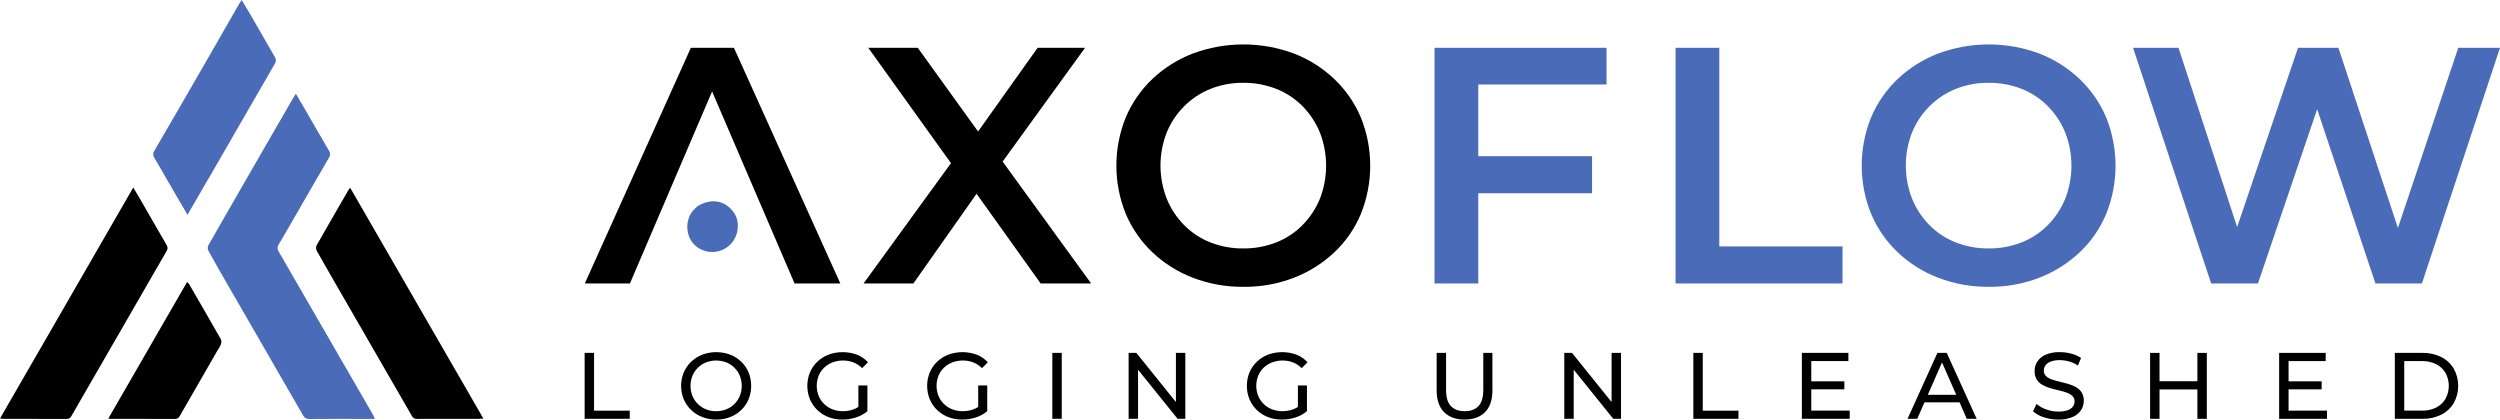
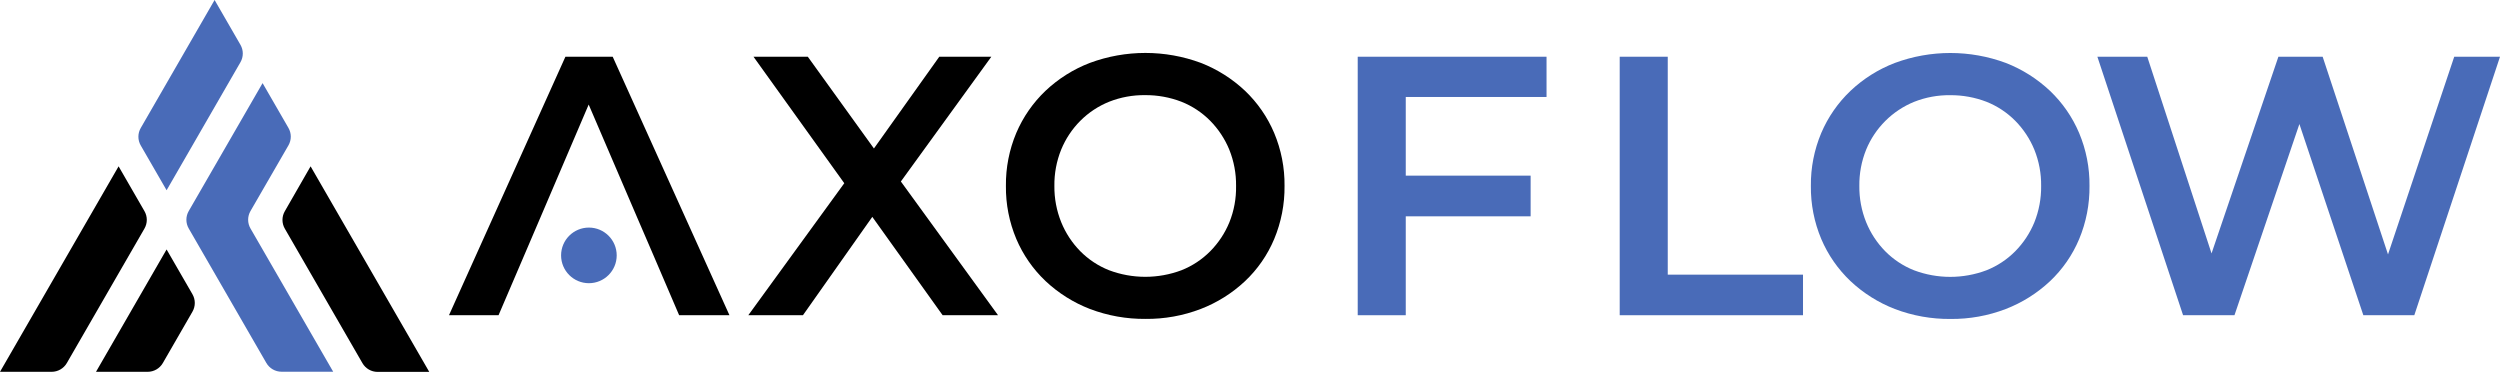
- <svg xmlns="http://www.w3.org/2000/svg" width="1729.183" height="290.213" viewBox="0 0 1729.183 290.213">
-   <g id="v2" transform="translate(-159.786 -146.214)">
-     <g id="Screenshot_2022-09-30_at_22.43.17_adobe_express" data-name="Screenshot 2022-09-30 at 22.43.17 adobe express">
-       <path id="Path_2151" data-name="Path 2151" d="M409.974,435.964c-12.19,0-24.1-.057-36.016.05a4.552,4.552,0,0,1-4.6-2.58q-25.572-44.455-51.269-88.838c-4.788-8.3-9.565-16.6-14.2-24.981a4.423,4.423,0,0,1-.025-3.685q22.929-40.066,46.048-80.023,6.145-10.65,12.292-21.293c.592-1.022,1.254-2.006,2.231-3.555,2.215,3.762,4.2,7.1,6.146,10.468,5.541,9.572,11.024,19.179,16.629,28.714a4.577,4.577,0,0,1-.036,5.295c-9.883,16.954-19.645,33.979-29.451,50.978-1.7,2.954-3.41,5.906-5.186,8.816a4.254,4.254,0,0,0,0,4.872q22.26,38.387,44.4,76.845Q407.311,415,417.7,432.937c.447.774.753,1.631,1.39,3.028Z" fill="#496bb8" />
-       <path id="Path_2152" data-name="Path 2152" d="M210.5,347.8c13.8-23.911,27.492-47.655,41.469-71.9,2.338,3.98,4.437,7.5,6.484,11.05,5.519,9.569,10.978,19.173,16.557,28.7a3.647,3.647,0,0,1-.019,4.257Q242.084,376.8,209.3,433.752a3.494,3.494,0,0,1-3.376,2.226c-14.584-.077-29.169-.039-43.755-.051-.612,0-1.223-.125-2.383-.259C176.775,406.22,193.58,377.093,210.5,347.8Z" />
-       <path id="Path_2153" data-name="Path 2153" d="M399.079,354.914c-6.827-11.81-13.564-23.438-20.166-35.142a4.471,4.471,0,0,1-.214-3.709c7.3-12.9,14.756-25.7,22.178-38.532.225-.389.526-.733,1.082-1.505l92.174,159.707c-1.473.089-2.35.188-3.226.189-14.216.01-28.433-.013-42.646.035a3.477,3.477,0,0,1-3.529-1.944Q422.033,394.515,399.079,354.914Z" />
-       <path id="Path_2154" data-name="Path 2154" d="M303.023,271.378c-4.454,7.731-8.821,15.281-13.52,23.4-2.509-4.265-4.71-7.936-6.858-11.64-5.364-9.244-10.684-18.513-16.076-27.741a4.059,4.059,0,0,1-.111-4.753q20.475-35.107,40.725-70.346c6.078-10.536,12.1-21.106,18.157-31.654.392-.68.878-1.307,1.631-2.431,2.168,3.637,4.12,6.813,5.985,10.043,5.622,9.729,11.191,19.49,16.83,29.209a4.11,4.11,0,0,1,.233,4.617q-23.187,40.074-46.3,80.2C303.546,270.6,303.318,270.89,303.023,271.378Z" fill="#496bb8" />
-       <path id="Path_2155" data-name="Path 2155" d="M310.311,388.446c-8.743,15.176-17.384,30.18-26.011,45.19-.752,1.309-1.428,2.355-3.31,2.345-14.869-.085-29.739-.05-44.609-.059-.364,0-.729-.079-1.692-.192L289.235,341.2a10.941,10.941,0,0,1,1.339,1.505c7.387,12.75,14.784,25.5,22.057,38.31a4.749,4.749,0,0,1-.064,3.407A24.539,24.539,0,0,1,310.311,388.446Z" />
+ <svg xmlns="http://www.w3.org/2000/svg" width="1901.919" height="282.928" viewBox="0 0 1901.919 282.928">
+   <g id="Group_2197" data-name="Group 2197" transform="translate(-250.109 -5931.719)">
+     <g id="Group_2144" data-name="Group 2144" transform="translate(250.109 5931.72)">
+       <path id="Path_4415" data-name="Path 4415" d="M160.111,16.63l19.657,34.05a13.239,13.239,0,0,1,0,13.327L123.6,161.359l-19.657-34.05a13.239,13.239,0,0,1,0-13.327Z" transform="translate(3.141 -16.63)" fill="#496bb8" />
+       <path id="Path_4416" data-name="Path 4416" d="M165.591,26.12l19.657,34.05a13.239,13.239,0,0,1,0,13.327L156.4,123.405a13.239,13.239,0,0,0,0,13.327l62.9,108.946H179.984a13.347,13.347,0,0,1-11.528-6.663L109.419,136.732a13.239,13.239,0,0,1,0-13.327Z" transform="translate(34.177 37.115)" fill="#496bb8" />
+       <path id="Path_4417" data-name="Path 4417" d="M139.979,35.62l90.289,156.389H190.954a13.347,13.347,0,0,1-11.528-6.663L120.389,83.063a13.239,13.239,0,0,1,0-13.327Z" transform="translate(96.304 90.918)" />
+       <path id="Path_4418" data-name="Path 4418" d="M176.562,35.62l19.657,34.05a13.239,13.239,0,0,1,0,13.327L137.182,185.279a13.347,13.347,0,0,1-11.528,6.663H86.34Z" transform="translate(-86.34 90.918)" />
+       <path id="Path_4419" data-name="Path 4419" d="M151.007,45.11l19.657,34.05a13.239,13.239,0,0,1,0,13.327l-22.522,39.047a13.347,13.347,0,0,1-11.528,6.663H97.3Z" transform="translate(-24.269 144.663)" />
    </g>
-     <g id="Group_3" data-name="Group 3">
-       <path id="Path_50" data-name="Path 50" d="M564.163,435.906V390.3h6.515v39.94h24.694v5.668Z" />
-       <path id="Path_51" data-name="Path 51" d="M655.184,436.427a26.164,26.164,0,0,1-9.676-1.759,23.124,23.124,0,0,1-7.72-4.919,22.7,22.7,0,0,1-5.082-7.395,24.364,24.364,0,0,1,0-18.5,22.7,22.7,0,0,1,5.082-7.4,23.21,23.21,0,0,1,7.688-4.919,27.643,27.643,0,0,1,19.318-.033,23.26,23.26,0,0,1,7.689,4.887,22.113,22.113,0,0,1,5.082,7.395,25.129,25.129,0,0,1,0,18.634,22.093,22.093,0,0,1-5.082,7.395,23.228,23.228,0,0,1-7.689,4.887A26.077,26.077,0,0,1,655.184,436.427Zm0-5.8a18.516,18.516,0,0,0,7-1.3,16.654,16.654,0,0,0,5.6-3.682,17.167,17.167,0,0,0,3.714-5.57,18.873,18.873,0,0,0,0-13.944,17.178,17.178,0,0,0-3.714-5.57,16.669,16.669,0,0,0-5.6-3.682,19.665,19.665,0,0,0-14.073,0,16.916,16.916,0,0,0-9.382,9.252,18.86,18.86,0,0,0,0,13.944,16.916,16.916,0,0,0,9.382,9.252A18.691,18.691,0,0,0,655.184,430.628Z" />
-       <path id="Path_52" data-name="Path 52" d="M742.49,436.427a26.515,26.515,0,0,1-9.708-1.726,22.617,22.617,0,0,1-12.77-12.282,24.707,24.707,0,0,1,0-18.634,22.468,22.468,0,0,1,5.115-7.395,23.153,23.153,0,0,1,7.72-4.887,28.647,28.647,0,0,1,19.677.033,19.591,19.591,0,0,1,7.623,5.277l-4.04,4.04a17.988,17.988,0,0,0-6.092-4.007,19.641,19.641,0,0,0-7.134-1.27,19.912,19.912,0,0,0-7.265,1.3,17.325,17.325,0,0,0-5.8,3.649,16.213,16.213,0,0,0-3.779,5.571,18.857,18.857,0,0,0,0,13.943,16.555,16.555,0,0,0,3.779,5.6,17.114,17.114,0,0,0,5.766,3.682,19.631,19.631,0,0,0,7.232,1.3,21.6,21.6,0,0,0,7-1.14,17.209,17.209,0,0,0,6.222-3.812l3.714,4.952a23.109,23.109,0,0,1-7.917,4.333A30.175,30.175,0,0,1,742.49,436.427Zm11.011-6.645V412.841h6.255v17.787Z" />
-       <path id="Path_53" data-name="Path 53" d="M825.365,436.427a26.519,26.519,0,0,1-9.708-1.726,22.617,22.617,0,0,1-12.77-12.282,24.707,24.707,0,0,1,0-18.634A22.468,22.468,0,0,1,808,396.39a23.158,23.158,0,0,1,7.721-4.887,28.644,28.644,0,0,1,19.676.033,19.576,19.576,0,0,1,7.623,5.277l-4.039,4.04a17.988,17.988,0,0,0-6.092-4.007,19.642,19.642,0,0,0-7.135-1.27,19.911,19.911,0,0,0-7.264,1.3,17.33,17.33,0,0,0-5.8,3.649,16.227,16.227,0,0,0-3.779,5.571,18.857,18.857,0,0,0,0,13.943,16.57,16.57,0,0,0,3.779,5.6,17.134,17.134,0,0,0,5.766,3.682,19.632,19.632,0,0,0,7.233,1.3,21.6,21.6,0,0,0,7-1.14,17.2,17.2,0,0,0,6.223-3.812l3.713,4.952a23.1,23.1,0,0,1-7.916,4.333A30.182,30.182,0,0,1,825.365,436.427Zm11.012-6.645V412.841h6.254v17.787Z" />
-       <path id="Path_54" data-name="Path 54" d="M887.652,435.906V390.3h6.515v45.608Z" />
-       <path id="Path_55" data-name="Path 55" d="M940.427,435.906V390.3h5.342l30.167,37.463h-2.8V390.3h6.516v45.608h-5.343l-30.166-37.464h2.8v37.464Z" />
-       <path id="Path_56" data-name="Path 56" d="M1046.5,436.427a26.519,26.519,0,0,1-9.708-1.726,22.617,22.617,0,0,1-12.77-12.282,24.707,24.707,0,0,1,0-18.634,22.467,22.467,0,0,1,5.115-7.395,23.158,23.158,0,0,1,7.721-4.887,28.644,28.644,0,0,1,19.676.033,19.592,19.592,0,0,1,7.623,5.277l-4.04,4.04a17.985,17.985,0,0,0-6.091-4.007,19.642,19.642,0,0,0-7.135-1.27,19.9,19.9,0,0,0-7.264,1.3,17.33,17.33,0,0,0-5.8,3.649,16.228,16.228,0,0,0-3.779,5.571,18.856,18.856,0,0,0,0,13.943,16.57,16.57,0,0,0,3.779,5.6,17.134,17.134,0,0,0,5.766,3.682,19.631,19.631,0,0,0,7.232,1.3,21.6,21.6,0,0,0,7-1.14,17.193,17.193,0,0,0,6.222-3.812l3.714,4.952a23.113,23.113,0,0,1-7.916,4.333A30.182,30.182,0,0,1,1046.5,436.427Zm11.011-6.645V412.841h6.255v17.787Z" />
-       <path id="Path_57" data-name="Path 57" d="M1172.766,436.427q-8.992,0-14.139-5.147t-5.147-15.051V390.3h6.515v25.67q0,7.623,3.356,11.142t9.479,3.518q6.189,0,9.545-3.518t3.356-11.142V390.3h6.32v25.931q0,9.906-5.114,15.051T1172.766,436.427Z" />
-       <path id="Path_58" data-name="Path 58" d="M1241.762,435.906V390.3h5.343l30.167,37.463h-2.8V390.3h6.515v45.608h-5.342l-30.167-37.464h2.8v37.464Z" />
-       <path id="Path_59" data-name="Path 59" d="M1331.023,435.906V390.3h6.515v39.94h24.694v5.668Z" />
-       <path id="Path_60" data-name="Path 60" d="M1412.6,430.238h26.583v5.668h-33.1V390.3h32.187v5.668H1412.6Zm-.586-20.264h23.455v5.538H1412.01Z" />
-       <path id="Path_61" data-name="Path 61" d="M1479.183,435.906l20.654-45.608h6.45l20.719,45.608h-6.841l-18.438-41.959h2.6l-18.438,41.959Zm8.8-11.4,1.759-5.211h25.67l1.89,5.211Z" />
-       <path id="Path_62" data-name="Path 62" d="M1583.43,436.427a31.09,31.09,0,0,1-9.969-1.6,20.437,20.437,0,0,1-7.493-4.137l2.411-5.082a21.118,21.118,0,0,0,6.646,3.778,23.948,23.948,0,0,0,8.405,1.5,18.984,18.984,0,0,0,6.45-.912,7.644,7.644,0,0,0,3.648-2.509,5.942,5.942,0,0,0,1.173-3.616,4.931,4.931,0,0,0-1.531-3.778,11.376,11.376,0,0,0-3.975-2.314,44.268,44.268,0,0,0-5.375-1.531q-2.931-.651-5.9-1.531a26.363,26.363,0,0,1-5.407-2.247,11.062,11.062,0,0,1-3.943-3.682,10.772,10.772,0,0,1-1.5-5.962,11.965,11.965,0,0,1,1.857-6.482,12.891,12.891,0,0,1,5.733-4.756,23.6,23.6,0,0,1,9.871-1.792,30.521,30.521,0,0,1,7.884,1.042,21.992,21.992,0,0,1,6.776,3l-2.15,5.213a20.943,20.943,0,0,0-6.189-2.834,24.2,24.2,0,0,0-6.321-.88,17.364,17.364,0,0,0-6.32.978,7.689,7.689,0,0,0-3.615,2.605,6.212,6.212,0,0,0-1.141,3.648,5.011,5.011,0,0,0,1.531,3.845,10.975,10.975,0,0,0,3.975,2.28,53.3,53.3,0,0,0,5.375,1.532q2.931.684,5.9,1.531a25.17,25.17,0,0,1,5.408,2.215,11.181,11.181,0,0,1,3.942,3.648,10.5,10.5,0,0,1,1.5,5.864,11.719,11.719,0,0,1-1.889,6.418,13.067,13.067,0,0,1-5.832,4.756A24.03,24.03,0,0,1,1583.43,436.427Z" />
-       <path id="Path_63" data-name="Path 63" d="M1653.469,435.906h-6.516V390.3h6.516Zm26.778-20.328h-27.429V409.91h27.429Zm-.586-25.28h6.515v45.608h-6.515Z" />
-       <path id="Path_64" data-name="Path 64" d="M1742.73,430.238h26.583v5.668h-33.1V390.3H1768.4v5.668H1742.73Zm-.586-20.264H1765.6v5.538h-23.455Z" />
-       <path id="Path_65" data-name="Path 65" d="M1816.224,435.906V390.3h19.22a27.73,27.73,0,0,1,12.869,2.867,21.2,21.2,0,0,1,8.665,8.013,24.522,24.522,0,0,1,0,23.847,21.182,21.182,0,0,1-8.665,8.014,27.731,27.731,0,0,1-12.869,2.867Zm6.515-5.668h12.315a21,21,0,0,0,9.806-2.151,15.639,15.639,0,0,0,6.417-6.027,18.8,18.8,0,0,0,0-17.949,15.7,15.7,0,0,0-6.417-5.994,21,21,0,0,0-9.806-2.151h-12.315Z" />
-     </g>
-     <g id="AXO_f_v2" data-name="AXO f v2">
-       <path id="Path_66" data-name="Path 66" d="M564.288,342.272l73.347-162.994h29.8l73.58,162.994H709.353l-63.1-146.928h12.108l-62.87,146.928Z" />
-       <path id="Path_67" data-name="Path 67" d="M757.088,342.272l68.69-94.537v22.819l-65.431-91.276h34.229L843.242,246.8l-13.971.232,48.2-67.758H910.3l-64.965,89.646V247.036l69.156,95.236H879.566l-51.227-71.718h13.738l-50.528,71.718Z" />
-       <path id="Path_68" data-name="Path 68" d="M1019.974,344.6a95.7,95.7,0,0,1-35.16-6.286,85.017,85.017,0,0,1-27.942-17.58,79.128,79.128,0,0,1-18.4-26.545,88.881,88.881,0,0,1,0-66.828,79.188,79.188,0,0,1,18.4-26.545,85.033,85.033,0,0,1,27.942-17.58,100.486,100.486,0,0,1,69.971,0,85.341,85.341,0,0,1,27.825,17.58,79.26,79.26,0,0,1,18.4,26.545,89.178,89.178,0,0,1,0,66.944,77.695,77.695,0,0,1-18.4,26.545,86.363,86.363,0,0,1-27.825,17.464A94.143,94.143,0,0,1,1019.974,344.6Zm-.233-26.544a60.913,60.913,0,0,0,22.819-4.191,52.565,52.565,0,0,0,18.162-11.993,56.536,56.536,0,0,0,11.992-18.162,63.208,63.208,0,0,0,0-45.871,56.612,56.612,0,0,0-11.992-18.162,52.606,52.606,0,0,0-18.162-11.992,60.894,60.894,0,0,0-22.819-4.192,59.978,59.978,0,0,0-22.7,4.192,54.089,54.089,0,0,0-18.162,11.992,55.575,55.575,0,0,0-12.108,18.162,62.9,62.9,0,0,0,0,45.755,56.177,56.177,0,0,0,11.991,18.278,52.578,52.578,0,0,0,18.163,11.993A60.9,60.9,0,0,0,1019.741,318.056Z" />
-       <path id="Path_69" data-name="Path 69" d="M1182.269,342.272H1152V179.278h118.987v25.38h-88.716Zm-2.562-88.017h81.265v25.613h-81.265Z" fill="#496bb8" />
-       <path id="Path_70" data-name="Path 70" d="M1318.716,342.272V179.278h30.27v137.38h85.223v25.614Z" fill="#496bb8" />
-       <path id="Path_71" data-name="Path 71" d="M1535.5,344.6a95.7,95.7,0,0,1-35.16-6.286,85.006,85.006,0,0,1-27.942-17.58,79.145,79.145,0,0,1-18.4-26.545,88.893,88.893,0,0,1,0-66.828,79.2,79.2,0,0,1,18.4-26.545,85.023,85.023,0,0,1,27.942-17.58,100.486,100.486,0,0,1,69.971,0,85.351,85.351,0,0,1,27.825,17.58,79.228,79.228,0,0,1,18.4,26.545,89.178,89.178,0,0,1,0,66.944,77.665,77.665,0,0,1-18.4,26.545,86.373,86.373,0,0,1-27.825,17.464A94.143,94.143,0,0,1,1535.5,344.6Zm-.233-26.544a60.912,60.912,0,0,0,22.819-4.191,52.573,52.573,0,0,0,18.162-11.993,56.55,56.55,0,0,0,11.992-18.162,63.206,63.206,0,0,0,0-45.871,56.626,56.626,0,0,0-11.992-18.162,52.614,52.614,0,0,0-18.162-11.992,60.893,60.893,0,0,0-22.819-4.192,59.973,59.973,0,0,0-22.7,4.192,54.1,54.1,0,0,0-18.164,11.992,55.589,55.589,0,0,0-12.107,18.162,62.9,62.9,0,0,0,0,45.755,56.177,56.177,0,0,0,11.991,18.278,52.584,52.584,0,0,0,18.162,11.993A60.907,60.907,0,0,0,1535.269,318.056Z" fill="#496bb8" />
-       <path id="Path_72" data-name="Path 72" d="M1689.184,342.272l-54.021-162.994H1666.6l48.2,147.393h-15.6l50.063-147.393H1777.2l48.665,147.393h-15.134l49.363-147.393h28.874l-54.022,162.994h-32.132L1758.34,209.315h8.383L1721.55,342.272Z" fill="#496bb8" />
-       <path id="Path_2949" data-name="Path 2949" d="M92.032,147.191c9.683-5.508,18.644-3.909,24.7,4.053,4.914,6.463,3.835,16.857-2.367,22.811a17.7,17.7,0,0,1-23.864.628c-6.573-5.616-7.6-16.71-2.134-23.776A39.757,39.757,0,0,1,92.032,147.191Z" transform="translate(550.325 141.511)" fill="#496bb8" />
+     <g id="Group_2145" data-name="Group 2145" transform="translate(591.623 5971.993)">
+       <path id="Path_4351" data-name="Path 4351" d="M221.114,47.65,132.54,244.307h37.7l19.509-45.522,12.265-28.647,36.8-86.1,36.961,86.1,12.348,28.647,19.509,45.522h38.278L257.087,47.65Z" transform="translate(-132.48 -44.769)" />
+       <path id="Path_4352" data-name="Path 4352" d="M345.7,47.65H306.1l-49.72,69.805-50.3-69.805H164.761l69.064,96.229L160.81,244.307h41.57l52.766-74.827,53.506,74.827H350.8L276.878,142.562Z" transform="translate(66.962 -44.769)" />
+       <path id="Path_4353" data-name="Path 4353" d="M368.362,76.111a104.158,104.158,0,0,0-33.586-21.238,121.522,121.522,0,0,0-84.458,0,102.668,102.668,0,0,0-33.75,21.238,96.55,96.55,0,0,0-22.226,32.022,101.041,101.041,0,0,0-7.9,40.336,101.041,101.041,0,0,0,7.9,40.336,95.719,95.719,0,0,0,22.226,32.022,104.034,104.034,0,0,0,33.75,21.238,116.2,116.2,0,0,0,42.393,7.573,113.994,113.994,0,0,0,41.982-7.573A103.751,103.751,0,0,0,368.28,220.99a94.1,94.1,0,0,0,22.226-32.022,102.132,102.132,0,0,0,7.9-40.5,101.04,101.04,0,0,0-7.9-40.336A95.954,95.954,0,0,0,368.362,76.111Zm-11.936,100.1a68.2,68.2,0,0,1-14.488,21.9,63.993,63.993,0,0,1-21.9,14.488,78.234,78.234,0,0,1-55.153,0,63.993,63.993,0,0,1-21.9-14.488A68.032,68.032,0,0,1,228.5,176.045a71.838,71.838,0,0,1-5.186-27.576A71.37,71.37,0,0,1,228.5,120.81a67.1,67.1,0,0,1,14.57-21.9,65.6,65.6,0,0,1,21.9-14.488A72.208,72.208,0,0,1,292.383,79.4a75.338,75.338,0,0,1,27.576,5.021,63.994,63.994,0,0,1,21.9,14.488,68.2,68.2,0,0,1,14.488,21.9,71.37,71.37,0,0,1,5.186,27.659A70.563,70.563,0,0,1,356.426,176.209Z" transform="translate(237.312 -47.3)" />
+       <path id="Path_4354" data-name="Path 4354" d="M218.71,244.307h36.549V169.069h94.995V138.117H255.259V78.272h107.1V47.65H218.71Z" transform="translate(472.681 -44.769)" fill="#496bb8" />
+       <path id="Path_4355" data-name="Path 4355" d="M279.7,47.65H243.15V244.307H382.6V213.438H279.7Z" transform="translate(647.555 -44.769)" fill="#496bb8" />
+       <path id="Path_4356" data-name="Path 4356" d="M443.942,76.111a104.159,104.159,0,0,0-33.585-21.238,121.523,121.523,0,0,0-84.458,0,102.668,102.668,0,0,0-33.75,21.238,96.552,96.552,0,0,0-22.226,32.022,101.038,101.038,0,0,0-7.9,40.336,101.042,101.042,0,0,0,7.9,40.336,95.721,95.721,0,0,0,22.226,32.022,104.035,104.035,0,0,0,33.75,21.238,116.2,116.2,0,0,0,42.394,7.573,114,114,0,0,0,41.982-7.573,103.748,103.748,0,0,0,33.585-21.073,94.1,94.1,0,0,0,22.226-32.022,102.131,102.131,0,0,0,7.9-40.5,101.042,101.042,0,0,0-7.9-40.336A95.952,95.952,0,0,0,443.942,76.111Zm-11.936,100.1a68.2,68.2,0,0,1-14.488,21.9,64,64,0,0,1-21.9,14.488,78.233,78.233,0,0,1-55.153,0,63.994,63.994,0,0,1-21.9-14.488,68.036,68.036,0,0,1-14.488-22.061,71.835,71.835,0,0,1-5.186-27.576,71.367,71.367,0,0,1,5.186-27.659,66.764,66.764,0,0,1,36.549-36.384A72.209,72.209,0,0,1,368.045,79.4a75.339,75.339,0,0,1,27.577,5.021,63.994,63.994,0,0,1,21.9,14.488,68.2,68.2,0,0,1,14.488,21.9,71.367,71.367,0,0,1,5.186,27.659A72.086,72.086,0,0,1,432.006,176.209Z" transform="translate(774.122 -47.259)" fill="#496bb8" />
+       <path id="Path_4357" data-name="Path 4357" d="M561.034,47.65,510.655,198.044,460.935,47.65H427.268L376.4,197.3,327.5,47.65H289.55l65.2,196.657h39.1l49.39-145.455,48.65,145.455h38.771l65.2-196.657Z" transform="translate(964.551 -44.769)" fill="#496bb8" />
+       <ellipse id="Ellipse_1315" data-name="Ellipse 1315" cx="21.156" cy="21.156" rx="21.156" ry="21.156" transform="translate(85.341 132.861)" fill="#496bb8" />
    </g>
  </g>
</svg>
